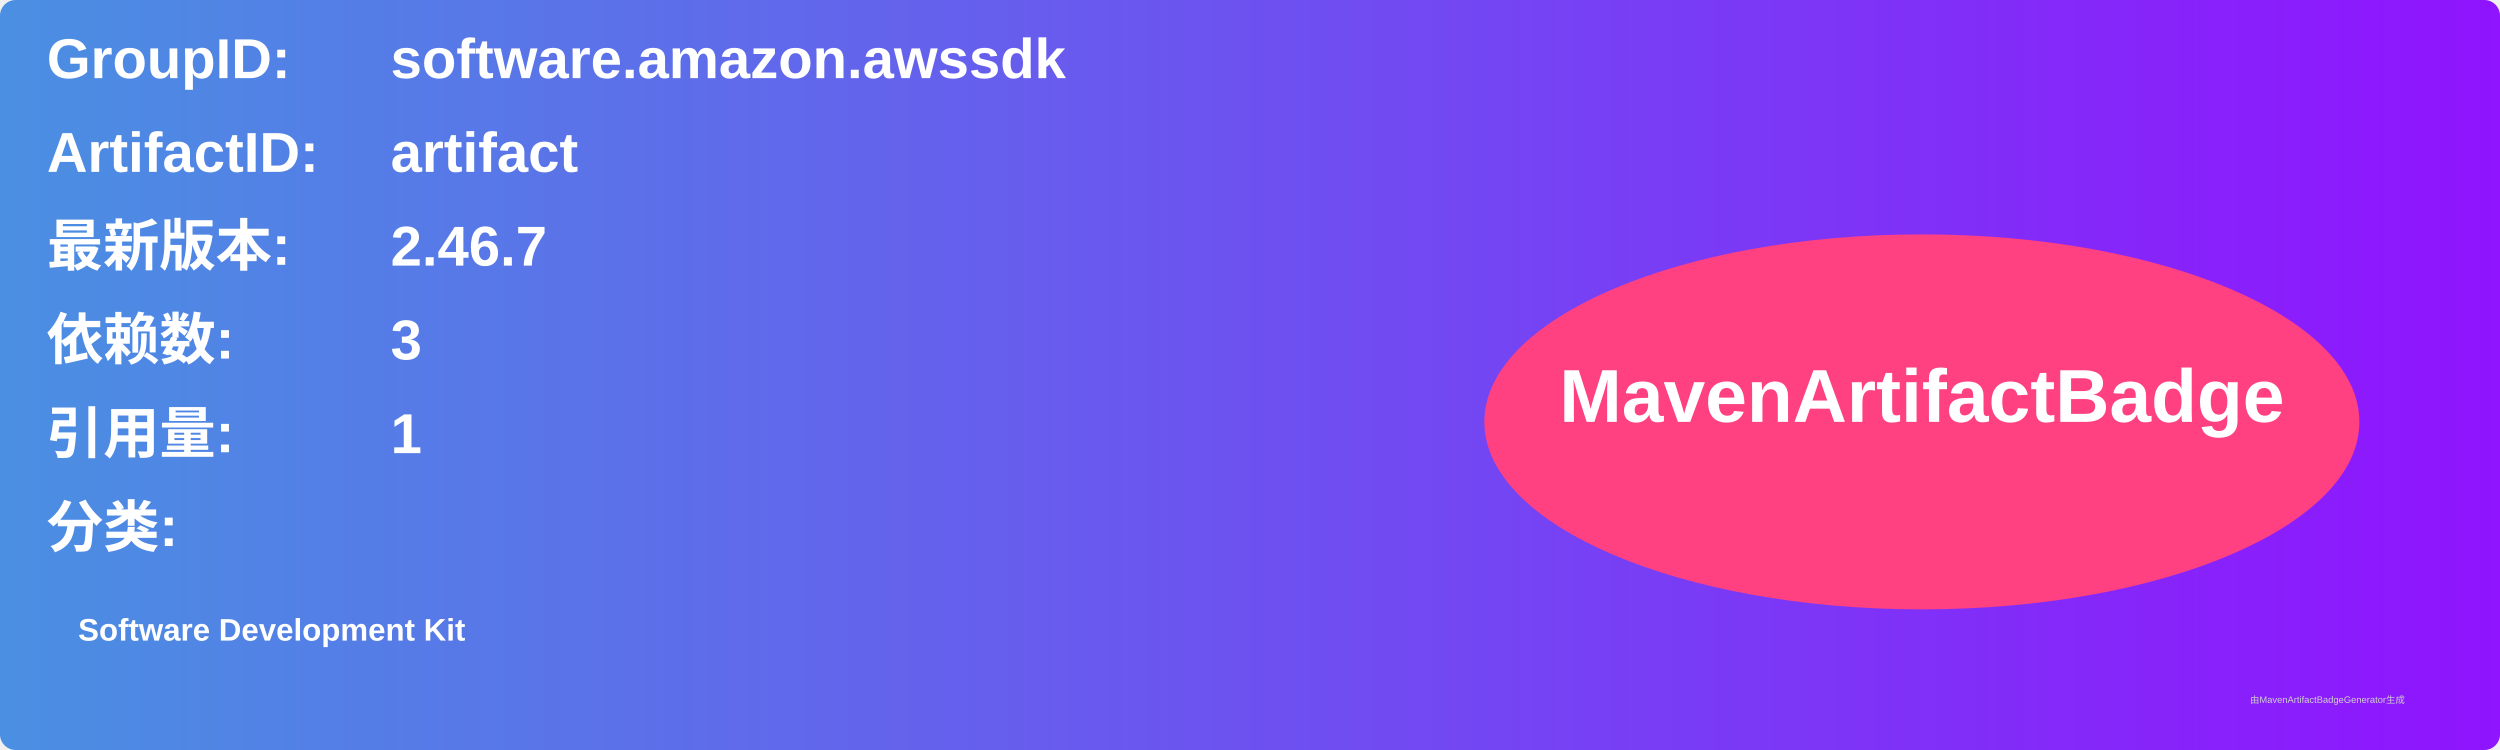
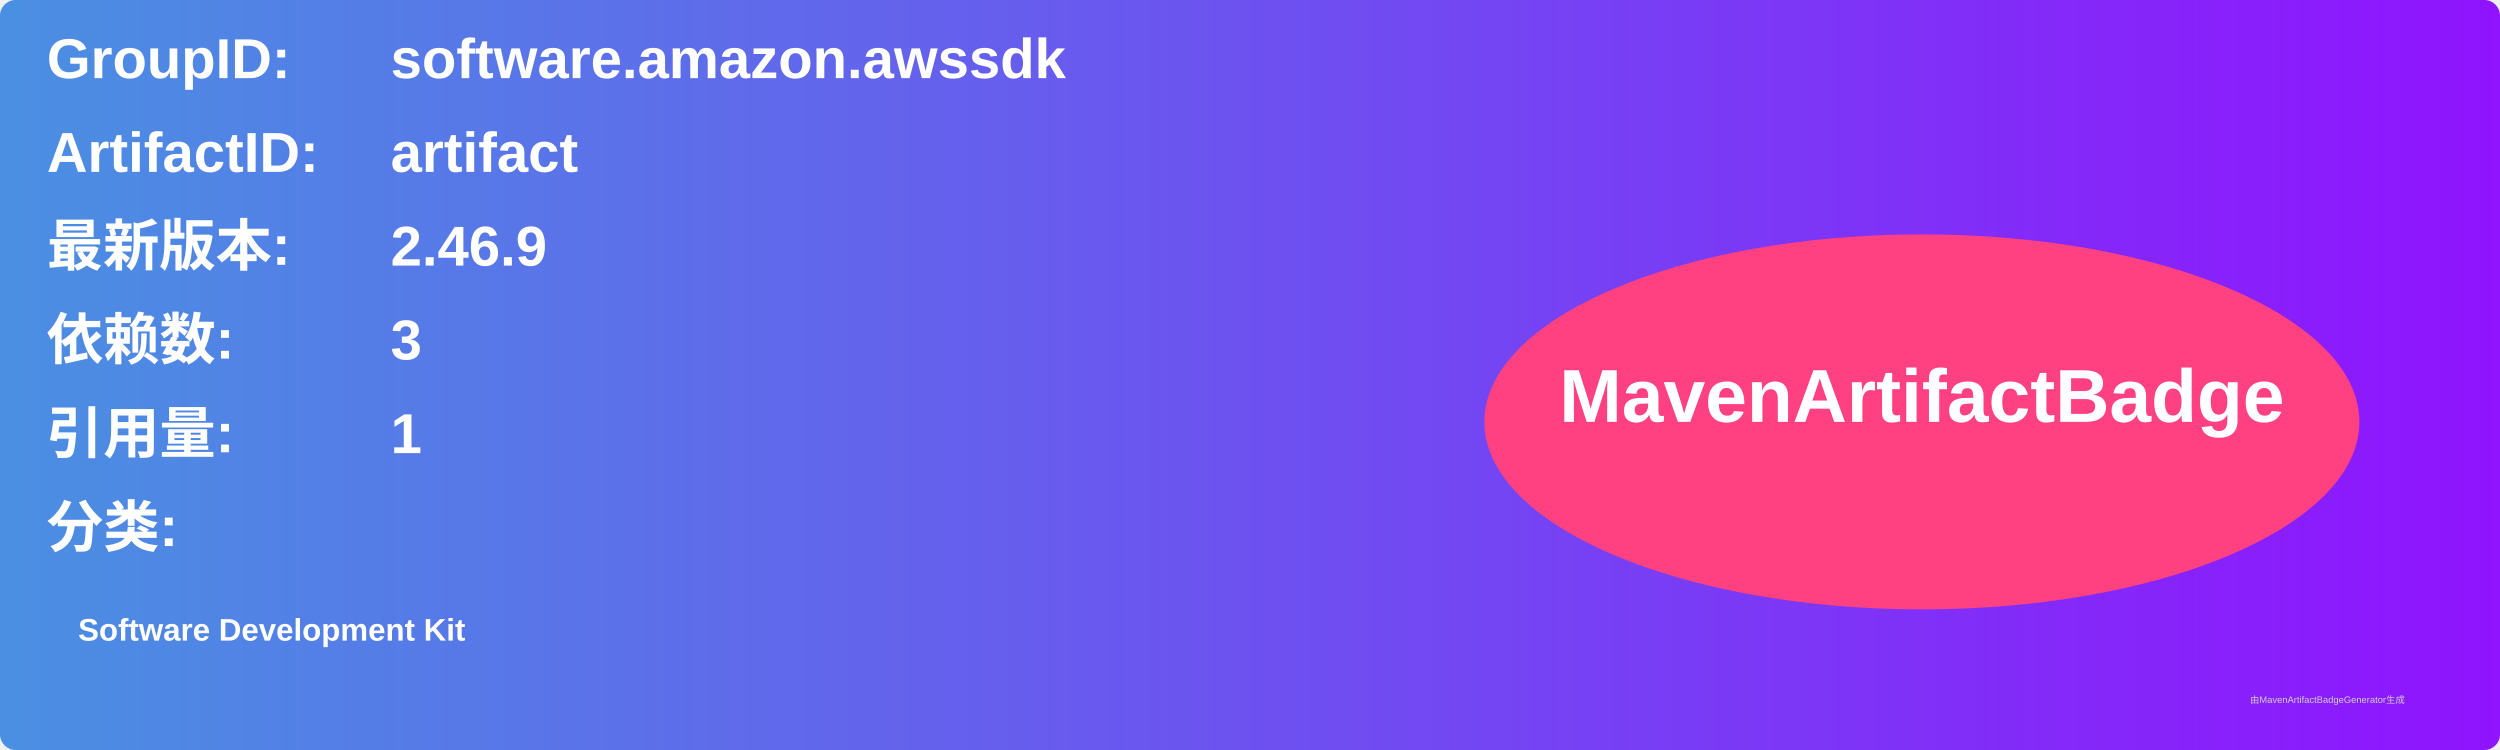
<svg xmlns="http://www.w3.org/2000/svg" width="800" height="240" viewBox="0 0 800 240">
  <linearGradient id="grad" x1="0%" y1="0%" x2="100%" y2="0%">
    <stop offset="0%" stop-color="#4a90e2" />
    <stop offset="100%" stop-color="#9013fe" />
  </linearGradient>
  <rect width="100%" height="100%" rx="5" ry="5" fill="url(#grad)" />
  <g transform="translate(15, 15)">
    <text x="0" y="10" font-family="Arial" font-size="18" fill="white" font-weight="bold" width="260">GroupID:</text>
    <text x="110" y="10" font-family="Arial" font-size="18" fill="white" font-weight="bold" width="460">software.amazon.awssdk</text>
    <text x="0" y="40" font-family="Arial" font-size="18" fill="white" font-weight="bold" width="260">ArtifactID:</text>
    <text x="110" y="40" font-family="Arial" font-size="18" fill="white" font-weight="bold" width="460">artifact</text>
    <text x="0" y="70" font-family="Arial" font-size="18" fill="white" font-weight="bold">最新版本:</text>
    <text x="110" y="70" font-family="Arial" font-size="18" fill="white" font-weight="bold">
-       <tspan font-weight="bold">2.46.7</tspan>
+       <tspan font-weight="bold">2.46.9</tspan>
    </text>
    <text x="0" y="100" font-family="Arial" font-size="18" fill="white" font-weight="bold">依赖数: </text>
    <text x="110" y="100" font-family="Arial" font-size="18" fill="white">
      <tspan font-weight="bold">3</tspan>
    </text>
    <text x="0" y="130" font-family="Arial" font-size="18" fill="white" font-weight="bold">引用量: </text>
    <text x="110" y="130" font-family="Arial" font-size="18" fill="white">
      <tspan font-weight="bold">1</tspan>
    </text>
    <text x="0" y="160" font-family="Arial" font-size="18" fill="white" font-weight="bold">分类:</text>
    <text x="10" y="190" font-family="Arial" font-size="10" fill="white">
      <tspan font-weight="bold">Software Development Kit</tspan>
    </text>
    <ellipse cx="600" cy="120" rx="140" ry="60" fill="#ff4081" />
    <text x="600" y="120" text-anchor="middle" font-family="Arial" font-size="24" fill="white" font-weight="bold">MavenArtifactBadge</text>
  </g>
  <text x="720" y="225" font-family="Arial" font-size="3" fill="#d0d0d0">由MavenArtifactBadgeGenerator生成</text>
</svg>
